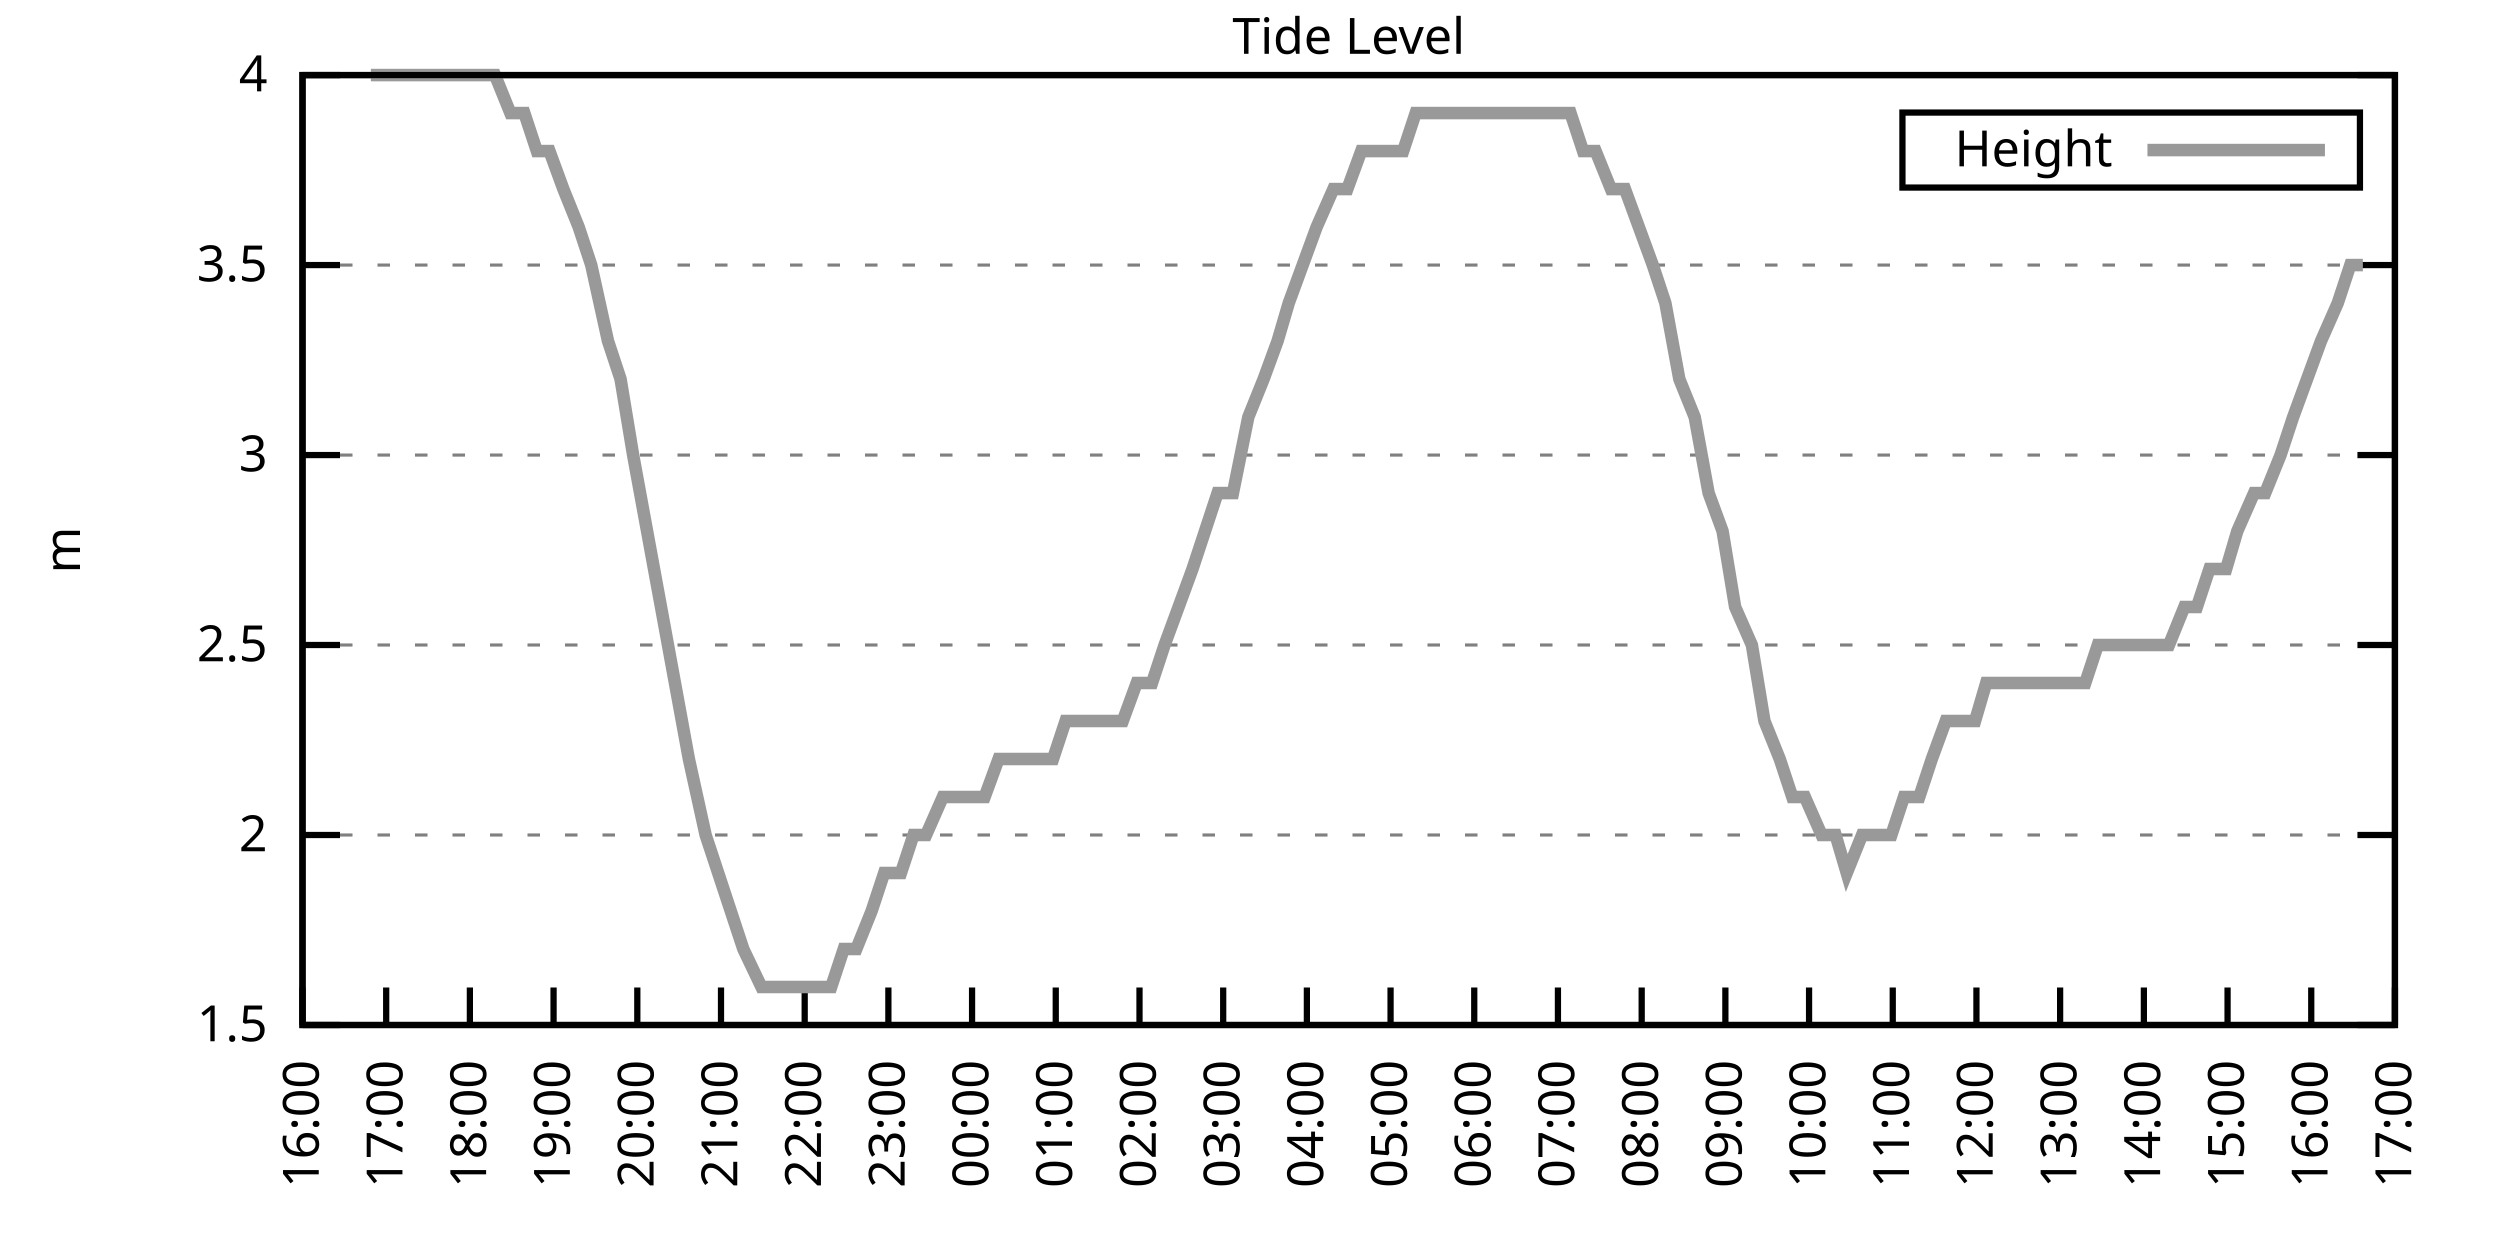
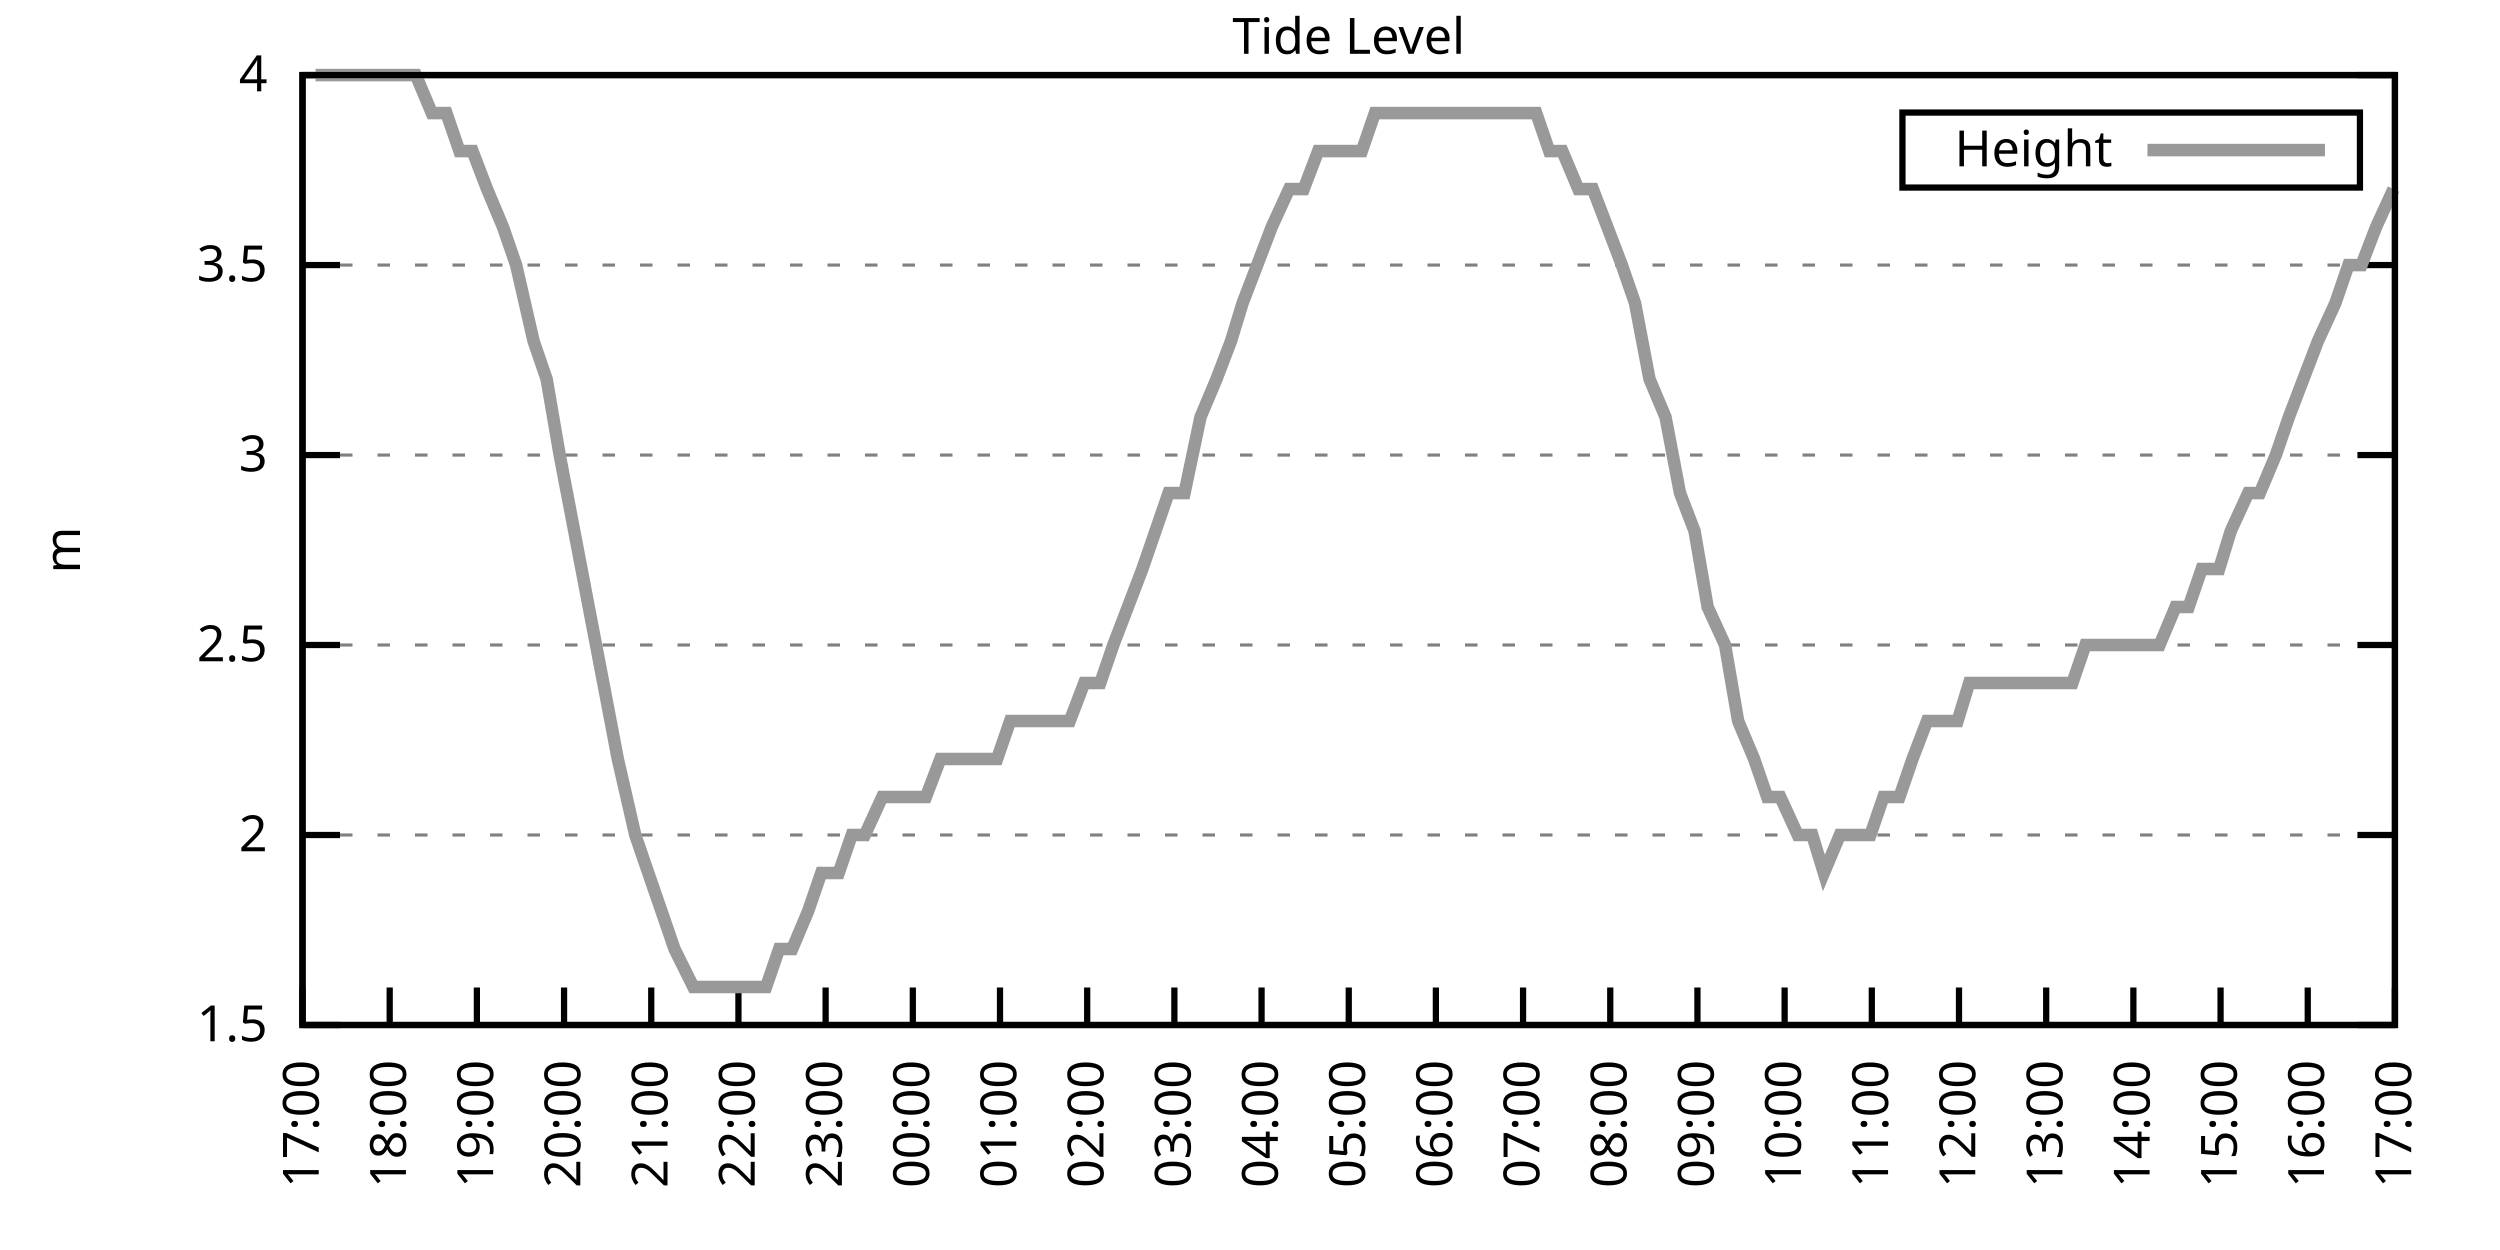
<svg xmlns="http://www.w3.org/2000/svg" xmlns:xlink="http://www.w3.org/1999/xlink" width="400" height="200" viewBox="0 0 400 200">
  <g id="gnuplot_canvas">
    <rect x="0" y="0" width="400" height="200" fill="none" />
    <defs>
      <circle id="gpDot" r="0.5" stroke-width="0.5" stroke="currentColor" />
      <path id="gpPt0" stroke-width="0.333" stroke="currentColor" d="M-1,0 h2 M0,-1 v2" />
      <path id="gpPt1" stroke-width="0.333" stroke="currentColor" d="M-1,-1 L1,1 M1,-1 L-1,1" />
      <path id="gpPt2" stroke-width="0.333" stroke="currentColor" d="M-1,0 L1,0 M0,-1 L0,1 M-1,-1 L1,1 M-1,1 L1,-1" />
      <rect id="gpPt3" stroke-width="0.333" stroke="currentColor" x="-1" y="-1" width="2" height="2" />
      <rect id="gpPt4" stroke-width="0.333" stroke="currentColor" fill="currentColor" x="-1" y="-1" width="2" height="2" />
      <circle id="gpPt5" stroke-width="0.333" stroke="currentColor" cx="0" cy="0" r="1" />
      <use xlink:href="#gpPt5" id="gpPt6" fill="currentColor" stroke="none" />
      <path id="gpPt7" stroke-width="0.333" stroke="currentColor" d="M0,-1.33 L-1.33,0.67 L1.33,0.67 z" />
      <use xlink:href="#gpPt7" id="gpPt8" fill="currentColor" stroke="none" />
      <use xlink:href="#gpPt7" id="gpPt9" stroke="currentColor" transform="rotate(180)" />
      <use xlink:href="#gpPt9" id="gpPt10" fill="currentColor" stroke="none" />
      <use xlink:href="#gpPt3" id="gpPt11" stroke="currentColor" transform="rotate(45)" />
      <use xlink:href="#gpPt11" id="gpPt12" fill="currentColor" stroke="none" />
      <path id="gpPt13" stroke-width="0.333" stroke="currentColor" d="M0,1.330 L1.265,0.411 L0.782,-1.067 L-0.782,-1.076 L-1.265,0.411 z" />
      <use xlink:href="#gpPt13" id="gpPt14" fill="currentColor" stroke="none" />
      <filter id="textbox" filterUnits="objectBoundingBox" x="0" y="0" height="1" width="1">
        <feFlood flood-color="white" flood-opacity="1" result="bgnd" />
        <feComposite in="SourceGraphic" in2="bgnd" operator="atop" />
      </filter>
      <filter id="greybox" filterUnits="objectBoundingBox" x="0" y="0" height="1" width="1">
        <feFlood flood-color="lightgrey" flood-opacity="1" result="grey" />
        <feComposite in="SourceGraphic" in2="grey" operator="atop" />
      </filter>
    </defs>
    <g fill="none" color="white" stroke="currentColor" stroke-width="1.00" stroke-linecap="butt" stroke-linejoin="miter">
</g>
    <g fill="none" color="black" stroke="currentColor" stroke-width="1.00" stroke-linecap="butt" stroke-linejoin="miter">
      <g stroke="none" shape-rendering="crispEdges">
        <polygon fill="rgb(255, 255, 255)" points="48.40,164.00 383.18,164.00 383.18,12.02 48.40,12.02 " />
      </g>
    </g>
    <g fill="none" color="black" stroke="currentColor" stroke-width="1.00" stroke-linecap="butt" stroke-linejoin="miter">
</g>
    <g fill="none" color="black" stroke="black" stroke-width="0.50" stroke-linecap="butt" stroke-linejoin="miter">
</g>
    <g fill="none" color="gray" stroke="currentColor" stroke-width="0.50" stroke-linecap="butt" stroke-linejoin="miter">
      <path stroke="gray" stroke-dasharray="2,4" class="gridline" d="M48.40,164.00 L383.19,164.00  " />
    </g>
    <g fill="none" color="gray" stroke="gray" stroke-width="1.00" stroke-linecap="butt" stroke-linejoin="miter">
</g>
    <g fill="none" color="black" stroke="currentColor" stroke-width="1.00" stroke-linecap="butt" stroke-linejoin="miter">
      <path stroke="black" d="M48.40,164.00 L54.40,164.00 M383.19,164.00 L377.19,164.00  " />
      <g transform="translate(42.80,166.60)" stroke="none" fill="black" font-family="Sans" font-size="8.00" text-anchor="end">
        <text>
          <tspan font-family="Sans"> 1.5</tspan>
        </text>
      </g>
    </g>
    <g fill="none" color="black" stroke="currentColor" stroke-width="1.00" stroke-linecap="butt" stroke-linejoin="miter">
</g>
    <g fill="none" color="black" stroke="black" stroke-width="0.50" stroke-linecap="butt" stroke-linejoin="miter">
</g>
    <g fill="none" color="gray" stroke="currentColor" stroke-width="0.50" stroke-linecap="butt" stroke-linejoin="miter">
      <path stroke="gray" stroke-dasharray="2,4" class="gridline" d="M48.40,133.60 L383.19,133.60  " />
    </g>
    <g fill="none" color="gray" stroke="gray" stroke-width="1.00" stroke-linecap="butt" stroke-linejoin="miter">
</g>
    <g fill="none" color="black" stroke="currentColor" stroke-width="1.00" stroke-linecap="butt" stroke-linejoin="miter">
      <path stroke="black" d="M48.40,133.60 L54.40,133.60 M383.19,133.60 L377.19,133.60  " />
      <g transform="translate(42.80,136.20)" stroke="none" fill="black" font-family="Sans" font-size="8.00" text-anchor="end">
        <text>
          <tspan font-family="Sans"> 2</tspan>
        </text>
      </g>
    </g>
    <g fill="none" color="black" stroke="currentColor" stroke-width="1.00" stroke-linecap="butt" stroke-linejoin="miter">
</g>
    <g fill="none" color="black" stroke="black" stroke-width="0.50" stroke-linecap="butt" stroke-linejoin="miter">
</g>
    <g fill="none" color="gray" stroke="currentColor" stroke-width="0.50" stroke-linecap="butt" stroke-linejoin="miter">
      <path stroke="gray" stroke-dasharray="2,4" class="gridline" d="M48.40,103.20 L383.19,103.20  " />
    </g>
    <g fill="none" color="gray" stroke="gray" stroke-width="1.00" stroke-linecap="butt" stroke-linejoin="miter">
</g>
    <g fill="none" color="black" stroke="currentColor" stroke-width="1.00" stroke-linecap="butt" stroke-linejoin="miter">
      <path stroke="black" d="M48.40,103.20 L54.40,103.20 M383.19,103.20 L377.19,103.20  " />
      <g transform="translate(42.80,105.80)" stroke="none" fill="black" font-family="Sans" font-size="8.00" text-anchor="end">
        <text>
          <tspan font-family="Sans"> 2.5</tspan>
        </text>
      </g>
    </g>
    <g fill="none" color="black" stroke="currentColor" stroke-width="1.00" stroke-linecap="butt" stroke-linejoin="miter">
</g>
    <g fill="none" color="black" stroke="black" stroke-width="0.50" stroke-linecap="butt" stroke-linejoin="miter">
</g>
    <g fill="none" color="gray" stroke="currentColor" stroke-width="0.50" stroke-linecap="butt" stroke-linejoin="miter">
      <path stroke="gray" stroke-dasharray="2,4" class="gridline" d="M48.40,72.81 L383.19,72.81  " />
    </g>
    <g fill="none" color="gray" stroke="gray" stroke-width="1.00" stroke-linecap="butt" stroke-linejoin="miter">
</g>
    <g fill="none" color="black" stroke="currentColor" stroke-width="1.00" stroke-linecap="butt" stroke-linejoin="miter">
      <path stroke="black" d="M48.40,72.81 L54.40,72.81 M383.19,72.81 L377.19,72.81  " />
      <g transform="translate(42.80,75.41)" stroke="none" fill="black" font-family="Sans" font-size="8.00" text-anchor="end">
        <text>
          <tspan font-family="Sans"> 3</tspan>
        </text>
      </g>
    </g>
    <g fill="none" color="black" stroke="currentColor" stroke-width="1.00" stroke-linecap="butt" stroke-linejoin="miter">
</g>
    <g fill="none" color="black" stroke="black" stroke-width="0.50" stroke-linecap="butt" stroke-linejoin="miter">
</g>
    <g fill="none" color="gray" stroke="currentColor" stroke-width="0.50" stroke-linecap="butt" stroke-linejoin="miter">
      <path stroke="gray" stroke-dasharray="2,4" class="gridline" d="M48.40,42.41 L383.19,42.41  " />
    </g>
    <g fill="none" color="gray" stroke="gray" stroke-width="1.00" stroke-linecap="butt" stroke-linejoin="miter">
</g>
    <g fill="none" color="black" stroke="currentColor" stroke-width="1.00" stroke-linecap="butt" stroke-linejoin="miter">
      <path stroke="black" d="M48.40,42.41 L54.40,42.41 M383.19,42.41 L377.19,42.41  " />
      <g transform="translate(42.80,45.01)" stroke="none" fill="black" font-family="Sans" font-size="8.00" text-anchor="end">
        <text>
          <tspan font-family="Sans"> 3.5</tspan>
        </text>
      </g>
    </g>
    <g fill="none" color="black" stroke="currentColor" stroke-width="1.00" stroke-linecap="butt" stroke-linejoin="miter">
</g>
    <g fill="none" color="black" stroke="black" stroke-width="0.50" stroke-linecap="butt" stroke-linejoin="miter">
</g>
    <g fill="none" color="gray" stroke="currentColor" stroke-width="0.50" stroke-linecap="butt" stroke-linejoin="miter">
      <path stroke="gray" stroke-dasharray="2,4" class="gridline" d="M48.40,12.01 L383.19,12.01  " />
    </g>
    <g fill="none" color="gray" stroke="gray" stroke-width="1.00" stroke-linecap="butt" stroke-linejoin="miter">
</g>
    <g fill="none" color="black" stroke="currentColor" stroke-width="1.00" stroke-linecap="butt" stroke-linejoin="miter">
      <path stroke="black" d="M48.40,12.01 L54.40,12.01 M383.19,12.01 L377.19,12.01  " />
      <g transform="translate(42.80,14.61)" stroke="none" fill="black" font-family="Sans" font-size="8.00" text-anchor="end">
        <text>
          <tspan font-family="Sans"> 4</tspan>
        </text>
      </g>
    </g>
    <g fill="none" color="black" stroke="currentColor" stroke-width="1.00" stroke-linecap="butt" stroke-linejoin="miter">
      <path stroke="black" d="M48.40,164.00 L48.40,158.00  " />
      <g transform="translate(51.00,169.60) rotate(270.00)" stroke="none" fill="black" font-family="Sans" font-size="8.00" text-anchor="end">
        <text>
-           <tspan font-family="Sans">16:00</tspan>
-         </text>
-       </g>
-     </g>
-     <g fill="none" color="black" stroke="currentColor" stroke-width="1.00" stroke-linecap="butt" stroke-linejoin="miter">
-       <path stroke="black" d="M61.79,164.00 L61.79,158.00  " />
-       <g transform="translate(64.39,169.60) rotate(270.00)" stroke="none" fill="black" font-family="Sans" font-size="8.00" text-anchor="end">
-         <text>
          <tspan font-family="Sans">17:00</tspan>
        </text>
      </g>
    </g>
    <g fill="none" color="black" stroke="currentColor" stroke-width="1.00" stroke-linecap="butt" stroke-linejoin="miter">
-       <path stroke="black" d="M75.18,164.00 L75.18,158.00  " />
-       <g transform="translate(77.78,169.60) rotate(270.00)" stroke="none" fill="black" font-family="Sans" font-size="8.00" text-anchor="end">
+       <path stroke="black" d="M62.35,164.00 L62.35,158.00  " />
+       <g transform="translate(64.95,169.60) rotate(270.00)" stroke="none" fill="black" font-family="Sans" font-size="8.00" text-anchor="end">
        <text>
          <tspan font-family="Sans">18:00</tspan>
        </text>
      </g>
    </g>
    <g fill="none" color="black" stroke="currentColor" stroke-width="1.00" stroke-linecap="butt" stroke-linejoin="miter">
-       <path stroke="black" d="M88.57,164.00 L88.57,158.00  " />
-       <g transform="translate(91.17,169.60) rotate(270.00)" stroke="none" fill="black" font-family="Sans" font-size="8.00" text-anchor="end">
+       <path stroke="black" d="M76.30,164.00 L76.30,158.00  " />
+       <g transform="translate(78.90,169.60) rotate(270.00)" stroke="none" fill="black" font-family="Sans" font-size="8.00" text-anchor="end">
        <text>
          <tspan font-family="Sans">19:00</tspan>
        </text>
      </g>
    </g>
    <g fill="none" color="black" stroke="currentColor" stroke-width="1.00" stroke-linecap="butt" stroke-linejoin="miter">
-       <path stroke="black" d="M101.97,164.00 L101.97,158.00  " />
-       <g transform="translate(104.57,169.60) rotate(270.00)" stroke="none" fill="black" font-family="Sans" font-size="8.00" text-anchor="end">
+       <path stroke="black" d="M90.25,164.00 L90.25,158.00  " />
+       <g transform="translate(92.85,169.60) rotate(270.00)" stroke="none" fill="black" font-family="Sans" font-size="8.00" text-anchor="end">
        <text>
          <tspan font-family="Sans">20:00</tspan>
        </text>
      </g>
    </g>
    <g fill="none" color="black" stroke="currentColor" stroke-width="1.00" stroke-linecap="butt" stroke-linejoin="miter">
-       <path stroke="black" d="M115.36,164.00 L115.36,158.00  " />
-       <g transform="translate(117.96,169.60) rotate(270.00)" stroke="none" fill="black" font-family="Sans" font-size="8.00" text-anchor="end">
+       <path stroke="black" d="M104.20,164.00 L104.20,158.00  " />
+       <g transform="translate(106.80,169.60) rotate(270.00)" stroke="none" fill="black" font-family="Sans" font-size="8.00" text-anchor="end">
        <text>
          <tspan font-family="Sans">21:00</tspan>
        </text>
      </g>
    </g>
    <g fill="none" color="black" stroke="currentColor" stroke-width="1.00" stroke-linecap="butt" stroke-linejoin="miter">
-       <path stroke="black" d="M128.75,164.00 L128.75,158.00  " />
-       <g transform="translate(131.35,169.60) rotate(270.00)" stroke="none" fill="black" font-family="Sans" font-size="8.00" text-anchor="end">
+       <path stroke="black" d="M118.15,164.00 L118.15,158.00  " />
+       <g transform="translate(120.75,169.60) rotate(270.00)" stroke="none" fill="black" font-family="Sans" font-size="8.00" text-anchor="end">
        <text>
          <tspan font-family="Sans">22:00</tspan>
        </text>
      </g>
    </g>
    <g fill="none" color="black" stroke="currentColor" stroke-width="1.00" stroke-linecap="butt" stroke-linejoin="miter">
-       <path stroke="black" d="M142.14,164.00 L142.14,158.00  " />
-       <g transform="translate(144.74,169.60) rotate(270.00)" stroke="none" fill="black" font-family="Sans" font-size="8.00" text-anchor="end">
+       <path stroke="black" d="M132.10,164.00 L132.10,158.00  " />
+       <g transform="translate(134.70,169.60) rotate(270.00)" stroke="none" fill="black" font-family="Sans" font-size="8.00" text-anchor="end">
        <text>
          <tspan font-family="Sans">23:00</tspan>
        </text>
      </g>
    </g>
    <g fill="none" color="black" stroke="currentColor" stroke-width="1.00" stroke-linecap="butt" stroke-linejoin="miter">
-       <path stroke="black" d="M155.53,164.00 L155.53,158.00  " />
-       <g transform="translate(158.13,169.60) rotate(270.00)" stroke="none" fill="black" font-family="Sans" font-size="8.00" text-anchor="end">
+       <path stroke="black" d="M146.05,164.00 L146.05,158.00  " />
+       <g transform="translate(148.65,169.60) rotate(270.00)" stroke="none" fill="black" font-family="Sans" font-size="8.00" text-anchor="end">
        <text>
          <tspan font-family="Sans">00:00</tspan>
        </text>
      </g>
    </g>
    <g fill="none" color="black" stroke="currentColor" stroke-width="1.00" stroke-linecap="butt" stroke-linejoin="miter">
-       <path stroke="black" d="M168.92,164.00 L168.92,158.00  " />
-       <g transform="translate(171.52,169.60) rotate(270.00)" stroke="none" fill="black" font-family="Sans" font-size="8.00" text-anchor="end">
+       <path stroke="black" d="M160.00,164.00 L160.00,158.00  " />
+       <g transform="translate(162.60,169.60) rotate(270.00)" stroke="none" fill="black" font-family="Sans" font-size="8.00" text-anchor="end">
        <text>
          <tspan font-family="Sans">01:00</tspan>
        </text>
      </g>
    </g>
    <g fill="none" color="black" stroke="currentColor" stroke-width="1.00" stroke-linecap="butt" stroke-linejoin="miter">
-       <path stroke="black" d="M182.32,164.00 L182.32,158.00  " />
-       <g transform="translate(184.92,169.60) rotate(270.00)" stroke="none" fill="black" font-family="Sans" font-size="8.00" text-anchor="end">
+       <path stroke="black" d="M173.95,164.00 L173.95,158.00  " />
+       <g transform="translate(176.55,169.60) rotate(270.00)" stroke="none" fill="black" font-family="Sans" font-size="8.00" text-anchor="end">
        <text>
          <tspan font-family="Sans">02:00</tspan>
        </text>
      </g>
    </g>
    <g fill="none" color="black" stroke="currentColor" stroke-width="1.00" stroke-linecap="butt" stroke-linejoin="miter">
-       <path stroke="black" d="M195.71,164.00 L195.71,158.00  " />
-       <g transform="translate(198.31,169.60) rotate(270.00)" stroke="none" fill="black" font-family="Sans" font-size="8.00" text-anchor="end">
+       <path stroke="black" d="M187.90,164.00 L187.90,158.00  " />
+       <g transform="translate(190.50,169.60) rotate(270.00)" stroke="none" fill="black" font-family="Sans" font-size="8.00" text-anchor="end">
        <text>
          <tspan font-family="Sans">03:00</tspan>
        </text>
      </g>
    </g>
    <g fill="none" color="black" stroke="currentColor" stroke-width="1.00" stroke-linecap="butt" stroke-linejoin="miter">
-       <path stroke="black" d="M209.10,164.00 L209.10,158.00  " />
-       <g transform="translate(211.70,169.60) rotate(270.00)" stroke="none" fill="black" font-family="Sans" font-size="8.00" text-anchor="end">
+       <path stroke="black" d="M201.85,164.00 L201.85,158.00  " />
+       <g transform="translate(204.45,169.60) rotate(270.00)" stroke="none" fill="black" font-family="Sans" font-size="8.00" text-anchor="end">
        <text>
          <tspan font-family="Sans">04:00</tspan>
        </text>
      </g>
    </g>
    <g fill="none" color="black" stroke="currentColor" stroke-width="1.00" stroke-linecap="butt" stroke-linejoin="miter">
-       <path stroke="black" d="M222.49,164.00 L222.49,158.00  " />
-       <g transform="translate(225.09,169.60) rotate(270.00)" stroke="none" fill="black" font-family="Sans" font-size="8.00" text-anchor="end">
+       <path stroke="black" d="M215.80,164.00 L215.80,158.00  " />
+       <g transform="translate(218.40,169.60) rotate(270.00)" stroke="none" fill="black" font-family="Sans" font-size="8.00" text-anchor="end">
        <text>
          <tspan font-family="Sans">05:00</tspan>
        </text>
      </g>
    </g>
    <g fill="none" color="black" stroke="currentColor" stroke-width="1.00" stroke-linecap="butt" stroke-linejoin="miter">
-       <path stroke="black" d="M235.88,164.00 L235.88,158.00  " />
-       <g transform="translate(238.48,169.60) rotate(270.00)" stroke="none" fill="black" font-family="Sans" font-size="8.00" text-anchor="end">
+       <path stroke="black" d="M229.74,164.00 L229.74,158.00  " />
+       <g transform="translate(232.34,169.60) rotate(270.00)" stroke="none" fill="black" font-family="Sans" font-size="8.00" text-anchor="end">
        <text>
          <tspan font-family="Sans">06:00</tspan>
        </text>
      </g>
    </g>
    <g fill="none" color="black" stroke="currentColor" stroke-width="1.00" stroke-linecap="butt" stroke-linejoin="miter">
-       <path stroke="black" d="M249.27,164.00 L249.27,158.00  " />
-       <g transform="translate(251.87,169.60) rotate(270.00)" stroke="none" fill="black" font-family="Sans" font-size="8.00" text-anchor="end">
+       <path stroke="black" d="M243.69,164.00 L243.69,158.00  " />
+       <g transform="translate(246.29,169.60) rotate(270.00)" stroke="none" fill="black" font-family="Sans" font-size="8.00" text-anchor="end">
        <text>
          <tspan font-family="Sans">07:00</tspan>
        </text>
      </g>
    </g>
    <g fill="none" color="black" stroke="currentColor" stroke-width="1.00" stroke-linecap="butt" stroke-linejoin="miter">
-       <path stroke="black" d="M262.67,164.00 L262.67,158.00  " />
-       <g transform="translate(265.27,169.60) rotate(270.00)" stroke="none" fill="black" font-family="Sans" font-size="8.00" text-anchor="end">
+       <path stroke="black" d="M257.64,164.00 L257.64,158.00  " />
+       <g transform="translate(260.24,169.60) rotate(270.00)" stroke="none" fill="black" font-family="Sans" font-size="8.00" text-anchor="end">
        <text>
          <tspan font-family="Sans">08:00</tspan>
        </text>
      </g>
    </g>
    <g fill="none" color="black" stroke="currentColor" stroke-width="1.00" stroke-linecap="butt" stroke-linejoin="miter">
-       <path stroke="black" d="M276.06,164.00 L276.06,158.00  " />
-       <g transform="translate(278.66,169.60) rotate(270.00)" stroke="none" fill="black" font-family="Sans" font-size="8.00" text-anchor="end">
+       <path stroke="black" d="M271.59,164.00 L271.59,158.00  " />
+       <g transform="translate(274.19,169.60) rotate(270.00)" stroke="none" fill="black" font-family="Sans" font-size="8.00" text-anchor="end">
        <text>
          <tspan font-family="Sans">09:00</tspan>
        </text>
      </g>
    </g>
    <g fill="none" color="black" stroke="currentColor" stroke-width="1.00" stroke-linecap="butt" stroke-linejoin="miter">
-       <path stroke="black" d="M289.45,164.00 L289.45,158.00  " />
-       <g transform="translate(292.05,169.60) rotate(270.00)" stroke="none" fill="black" font-family="Sans" font-size="8.00" text-anchor="end">
+       <path stroke="black" d="M285.54,164.00 L285.54,158.00  " />
+       <g transform="translate(288.14,169.60) rotate(270.00)" stroke="none" fill="black" font-family="Sans" font-size="8.00" text-anchor="end">
        <text>
          <tspan font-family="Sans">10:00</tspan>
        </text>
      </g>
    </g>
    <g fill="none" color="black" stroke="currentColor" stroke-width="1.00" stroke-linecap="butt" stroke-linejoin="miter">
-       <path stroke="black" d="M302.84,164.00 L302.84,158.00  " />
-       <g transform="translate(305.44,169.60) rotate(270.00)" stroke="none" fill="black" font-family="Sans" font-size="8.00" text-anchor="end">
+       <path stroke="black" d="M299.49,164.00 L299.49,158.00  " />
+       <g transform="translate(302.09,169.60) rotate(270.00)" stroke="none" fill="black" font-family="Sans" font-size="8.00" text-anchor="end">
        <text>
          <tspan font-family="Sans">11:00</tspan>
        </text>
      </g>
    </g>
    <g fill="none" color="black" stroke="currentColor" stroke-width="1.00" stroke-linecap="butt" stroke-linejoin="miter">
-       <path stroke="black" d="M316.23,164.00 L316.23,158.00  " />
-       <g transform="translate(318.83,169.60) rotate(270.00)" stroke="none" fill="black" font-family="Sans" font-size="8.00" text-anchor="end">
+       <path stroke="black" d="M313.44,164.00 L313.44,158.00  " />
+       <g transform="translate(316.04,169.60) rotate(270.00)" stroke="none" fill="black" font-family="Sans" font-size="8.00" text-anchor="end">
        <text>
          <tspan font-family="Sans">12:00</tspan>
        </text>
      </g>
    </g>
    <g fill="none" color="black" stroke="currentColor" stroke-width="1.00" stroke-linecap="butt" stroke-linejoin="miter">
-       <path stroke="black" d="M329.62,164.00 L329.62,158.00  " />
-       <g transform="translate(332.22,169.60) rotate(270.00)" stroke="none" fill="black" font-family="Sans" font-size="8.00" text-anchor="end">
+       <path stroke="black" d="M327.39,164.00 L327.39,158.00  " />
+       <g transform="translate(329.99,169.60) rotate(270.00)" stroke="none" fill="black" font-family="Sans" font-size="8.00" text-anchor="end">
        <text>
          <tspan font-family="Sans">13:00</tspan>
        </text>
      </g>
    </g>
    <g fill="none" color="black" stroke="currentColor" stroke-width="1.00" stroke-linecap="butt" stroke-linejoin="miter">
-       <path stroke="black" d="M343.02,164.00 L343.02,158.00  " />
-       <g transform="translate(345.62,169.60) rotate(270.00)" stroke="none" fill="black" font-family="Sans" font-size="8.00" text-anchor="end">
+       <path stroke="black" d="M341.34,164.00 L341.34,158.00  " />
+       <g transform="translate(343.94,169.60) rotate(270.00)" stroke="none" fill="black" font-family="Sans" font-size="8.00" text-anchor="end">
        <text>
          <tspan font-family="Sans">14:00</tspan>
        </text>
      </g>
    </g>
    <g fill="none" color="black" stroke="currentColor" stroke-width="1.00" stroke-linecap="butt" stroke-linejoin="miter">
-       <path stroke="black" d="M356.41,164.00 L356.41,158.00  " />
-       <g transform="translate(359.01,169.60) rotate(270.00)" stroke="none" fill="black" font-family="Sans" font-size="8.00" text-anchor="end">
+       <path stroke="black" d="M355.29,164.00 L355.29,158.00  " />
+       <g transform="translate(357.89,169.60) rotate(270.00)" stroke="none" fill="black" font-family="Sans" font-size="8.00" text-anchor="end">
        <text>
          <tspan font-family="Sans">15:00</tspan>
        </text>
      </g>
    </g>
    <g fill="none" color="black" stroke="currentColor" stroke-width="1.00" stroke-linecap="butt" stroke-linejoin="miter">
-       <path stroke="black" d="M369.80,164.00 L369.80,158.00  " />
-       <g transform="translate(372.40,169.60) rotate(270.00)" stroke="none" fill="black" font-family="Sans" font-size="8.00" text-anchor="end">
+       <path stroke="black" d="M369.24,164.00 L369.24,158.00  " />
+       <g transform="translate(371.84,169.60) rotate(270.00)" stroke="none" fill="black" font-family="Sans" font-size="8.00" text-anchor="end">
        <text>
          <tspan font-family="Sans">16:00</tspan>
        </text>
      </g>
    </g>
    <g fill="none" color="black" stroke="currentColor" stroke-width="1.00" stroke-linecap="butt" stroke-linejoin="miter">
      <path stroke="black" d="M383.19,164.00 L383.19,158.00  " />
      <g transform="translate(385.79,169.60) rotate(270.00)" stroke="none" fill="black" font-family="Sans" font-size="8.00" text-anchor="end">
        <text>
          <tspan font-family="Sans">17:00</tspan>
        </text>
      </g>
    </g>
    <g fill="none" color="black" stroke="currentColor" stroke-width="1.00" stroke-linecap="butt" stroke-linejoin="miter">
</g>
    <g fill="none" color="black" stroke="currentColor" stroke-width="1.00" stroke-linecap="butt" stroke-linejoin="miter">
      <path stroke="black" d="M48.40,12.01 L48.40,164.00 L383.19,164.00 L383.19,12.01 L48.40,12.01 Z  " />
    </g>
    <g fill="none" color="black" stroke="currentColor" stroke-width="1.00" stroke-linecap="butt" stroke-linejoin="miter">
</g>
    <g fill="none" color="black" stroke="currentColor" stroke-width="1.00" stroke-linecap="butt" stroke-linejoin="miter">
      <path stroke="black" d="M304.39,30.01 L304.39,18.01 L377.59,18.01 L377.59,30.01 L304.39,30.01 Z  " />
    </g>
    <g id="Tide_level_plot_1">
      <g fill="none" color="white" stroke="black" stroke-width="2.00" stroke-linecap="butt" stroke-linejoin="miter">
</g>
      <g fill="none" color="black" stroke="currentColor" stroke-width="2.00" stroke-linecap="butt" stroke-linejoin="miter">
        <g transform="translate(337.99,26.61)" stroke="none" fill="black" font-family="Sans" font-size="8.00" text-anchor="end">
          <text>
            <tspan font-family="Sans">Height</tspan>
          </text>
        </g>
      </g>
      <g fill="none" color="black" stroke="currentColor" stroke-width="2.00" stroke-linecap="butt" stroke-linejoin="miter">
-         <path stroke="rgb(153, 153, 153)" d="M343.59,24.01 L371.99,24.01 M59.34,12.01 L61.57,12.01 L63.80,12.01 L65.81,12.01 L68.26,12.01 L70.27,12.01   L72.50,12.01 L74.96,12.01 L76.97,12.01 L79.20,12.01 L81.66,18.09 L83.89,18.09 L85.90,24.17 L87.91,24.17   L90.14,30.25 L92.59,36.33 L94.60,42.41 L97.28,54.57 L99.29,60.65 L101.30,72.81 L103.53,84.97 L105.76,97.12   L107.99,109.28 L110.22,121.44 L112.90,133.60 L114.91,139.68 L116.92,145.76 L118.93,151.84 L121.83,157.92 L124.06,157.92   L126.29,157.92 L128.30,157.92 L130.76,157.92 L132.99,157.92 L135.00,151.84 L137.01,151.84 L139.46,145.76 L141.47,139.68   L144.15,139.68 L146.16,133.60 L148.17,133.60 L150.85,127.52 L152.85,127.52 L154.64,127.52 L157.54,127.52 L159.77,121.44   L161.78,121.44 L163.79,121.44 L166.47,121.44 L168.48,121.44 L170.49,115.36 L172.72,115.36 L175.17,115.36 L176.96,115.36   L179.64,115.36 L181.87,109.28 L184.32,109.28 L186.33,103.20 L188.57,97.12 L190.80,91.04 L194.81,78.89 L197.27,78.89   L199.73,66.73 L202.18,60.65 L204.41,54.57 L206.20,48.49 L208.43,42.41 L210.66,36.33 L213.34,30.25 L215.57,30.25   L217.80,24.17 L219.37,24.17 L222.04,24.17 L224.50,24.17 L226.51,18.09 L228.74,18.09 L231.20,18.09 L233.43,18.09   L235.21,18.09 L237.89,18.09 L239.90,18.09 L242.13,18.09 L244.59,18.09 L246.60,18.09 L248.60,18.09 L251.28,18.09   L253.29,24.17 L255.30,24.17 L257.76,30.25 L259.99,30.25 L262.22,36.33 L264.45,42.41 L266.46,48.49 L268.69,60.65   L271.15,66.73 L273.38,78.89 L275.61,84.97 L277.62,97.12 L280.30,103.20 L282.31,115.36 L284.76,121.44 L286.77,127.52   L288.78,127.52 L291.46,133.60 L293.69,133.60 L295.48,139.68 L297.93,133.60 L300.16,133.60 L302.62,133.60 L304.63,127.52   L307.08,127.52 L309.09,121.44 L311.32,115.36 L313.55,115.36 L316.01,115.36 L317.79,109.28 L320.47,109.28 L322.26,109.28   L324.49,109.28 L327.17,109.28 L329.40,109.28 L331.41,109.28 L333.64,109.28 L335.65,103.20 L338.33,103.20 L340.34,103.20   L342.35,103.20 L345.02,103.20 L347.03,103.20 L349.49,97.12 L351.50,97.12 L353.51,91.04 L356.18,91.04 L357.97,84.97   L360.65,78.89 L362.43,78.89 L364.89,72.81 L366.90,66.73 L369.13,60.65 L371.36,54.57 L374.04,48.49 L376.05,42.41   L378.06,42.41  " />
+         <path stroke="rgb(153, 153, 153)" d="M343.59,24.01 L371.99,24.01 M50.49,12.01 L52.58,12.01 L55.14,12.01 L57.23,12.01 L59.56,12.01 L62.12,12.01   L64.21,12.01 L66.53,12.01 L69.09,18.09 L71.42,18.09 L73.51,24.17 L75.60,24.17 L77.93,30.25 L80.48,36.33   L82.58,42.41 L85.37,54.57 L87.46,60.65 L89.55,72.81 L91.88,84.97 L94.20,97.12 L96.53,109.28 L98.85,121.44   L101.64,133.60 L103.73,139.68 L105.83,145.76 L107.92,151.84 L110.94,157.92 L113.27,157.92 L115.59,157.92 L117.68,157.92   L120.24,157.92 L122.57,157.92 L124.66,151.84 L126.75,151.84 L129.31,145.76 L131.40,139.68 L134.19,139.68 L136.28,133.60   L138.37,133.60 L141.16,127.52 L143.26,127.52 L145.12,127.52 L148.14,127.52 L150.46,121.44 L152.56,121.44 L154.65,121.44   L157.44,121.44 L159.53,121.44 L161.62,115.36 L163.95,115.36 L166.51,115.36 L168.37,115.36 L171.16,115.36 L173.48,109.28   L176.04,109.28 L178.13,103.20 L180.46,97.12 L182.78,91.04 L186.97,78.89 L189.52,78.89 L192.08,66.73 L194.64,60.65   L196.96,54.57 L198.82,48.49 L201.15,42.41 L203.47,36.33 L206.26,30.25 L208.59,30.25 L210.91,24.17 L212.54,24.17   L215.33,24.17 L217.89,24.17 L219.98,18.09 L222.30,18.09 L224.86,18.09 L227.19,18.09 L229.05,18.09 L231.84,18.09   L233.93,18.09 L236.25,18.09 L238.81,18.09 L240.90,18.09 L243.00,18.09 L245.79,18.09 L247.88,24.17 L249.97,24.17   L252.53,30.25 L254.85,30.25 L257.18,36.33 L259.50,42.41 L261.60,48.49 L263.92,60.65 L266.48,66.73 L268.80,78.89   L271.13,84.97 L273.22,97.12 L276.01,103.20 L278.10,115.36 L280.66,121.44 L282.75,127.52 L284.85,127.52 L287.64,133.60   L289.96,133.60 L291.82,139.68 L294.38,133.60 L296.70,133.60 L299.26,133.60 L301.35,127.52 L303.91,127.52 L306.00,121.44   L308.33,115.36 L310.65,115.36 L313.21,115.36 L315.07,109.28 L317.86,109.28 L319.72,109.28 L322.04,109.28 L324.83,109.28   L327.16,109.28 L329.25,109.28 L331.58,109.28 L333.67,103.20 L336.46,103.20 L338.55,103.20 L340.64,103.20 L343.43,103.20   L345.53,103.20 L348.08,97.12 L350.18,97.12 L352.27,91.04 L355.06,91.04 L356.92,84.97 L359.71,78.89 L361.57,78.89   L364.13,72.81 L366.22,66.73 L368.54,60.65 L370.87,54.57 L373.66,48.49 L375.75,42.41 L377.84,42.41 L380.17,36.33   L382.96,30.25  " />
      </g>
    </g>
    <g fill="none" color="black" stroke="currentColor" stroke-width="2.00" stroke-linecap="butt" stroke-linejoin="miter">
</g>
    <g fill="none" color="black" stroke="black" stroke-width="1.00" stroke-linecap="butt" stroke-linejoin="miter">
</g>
    <g fill="none" color="black" stroke="currentColor" stroke-width="1.00" stroke-linecap="butt" stroke-linejoin="miter">
      <path stroke="black" d="M48.40,12.01 L48.40,164.00 L383.19,164.00 L383.19,12.01 L48.40,12.01 Z  " />
      <g transform="translate(12.80,88.01) rotate(270.00)" stroke="none" fill="black" font-family="Sans" font-size="8.00" text-anchor="middle">
        <text>
          <tspan font-family="Sans">m</tspan>
        </text>
      </g>
    </g>
    <g fill="none" color="black" stroke="currentColor" stroke-width="1.00" stroke-linecap="butt" stroke-linejoin="miter">
</g>
    <g fill="none" color="black" stroke="currentColor" stroke-width="1.00" stroke-linecap="butt" stroke-linejoin="miter">
      <g transform="translate(215.79,8.61)" stroke="none" fill="black" font-family="Sans" font-size="8.00" text-anchor="middle">
        <text>
          <tspan font-family="Sans">Tide Level</tspan>
        </text>
      </g>
    </g>
    <g fill="none" color="black" stroke="currentColor" stroke-width="1.00" stroke-linecap="butt" stroke-linejoin="miter">
</g>
  </g>
</svg>
